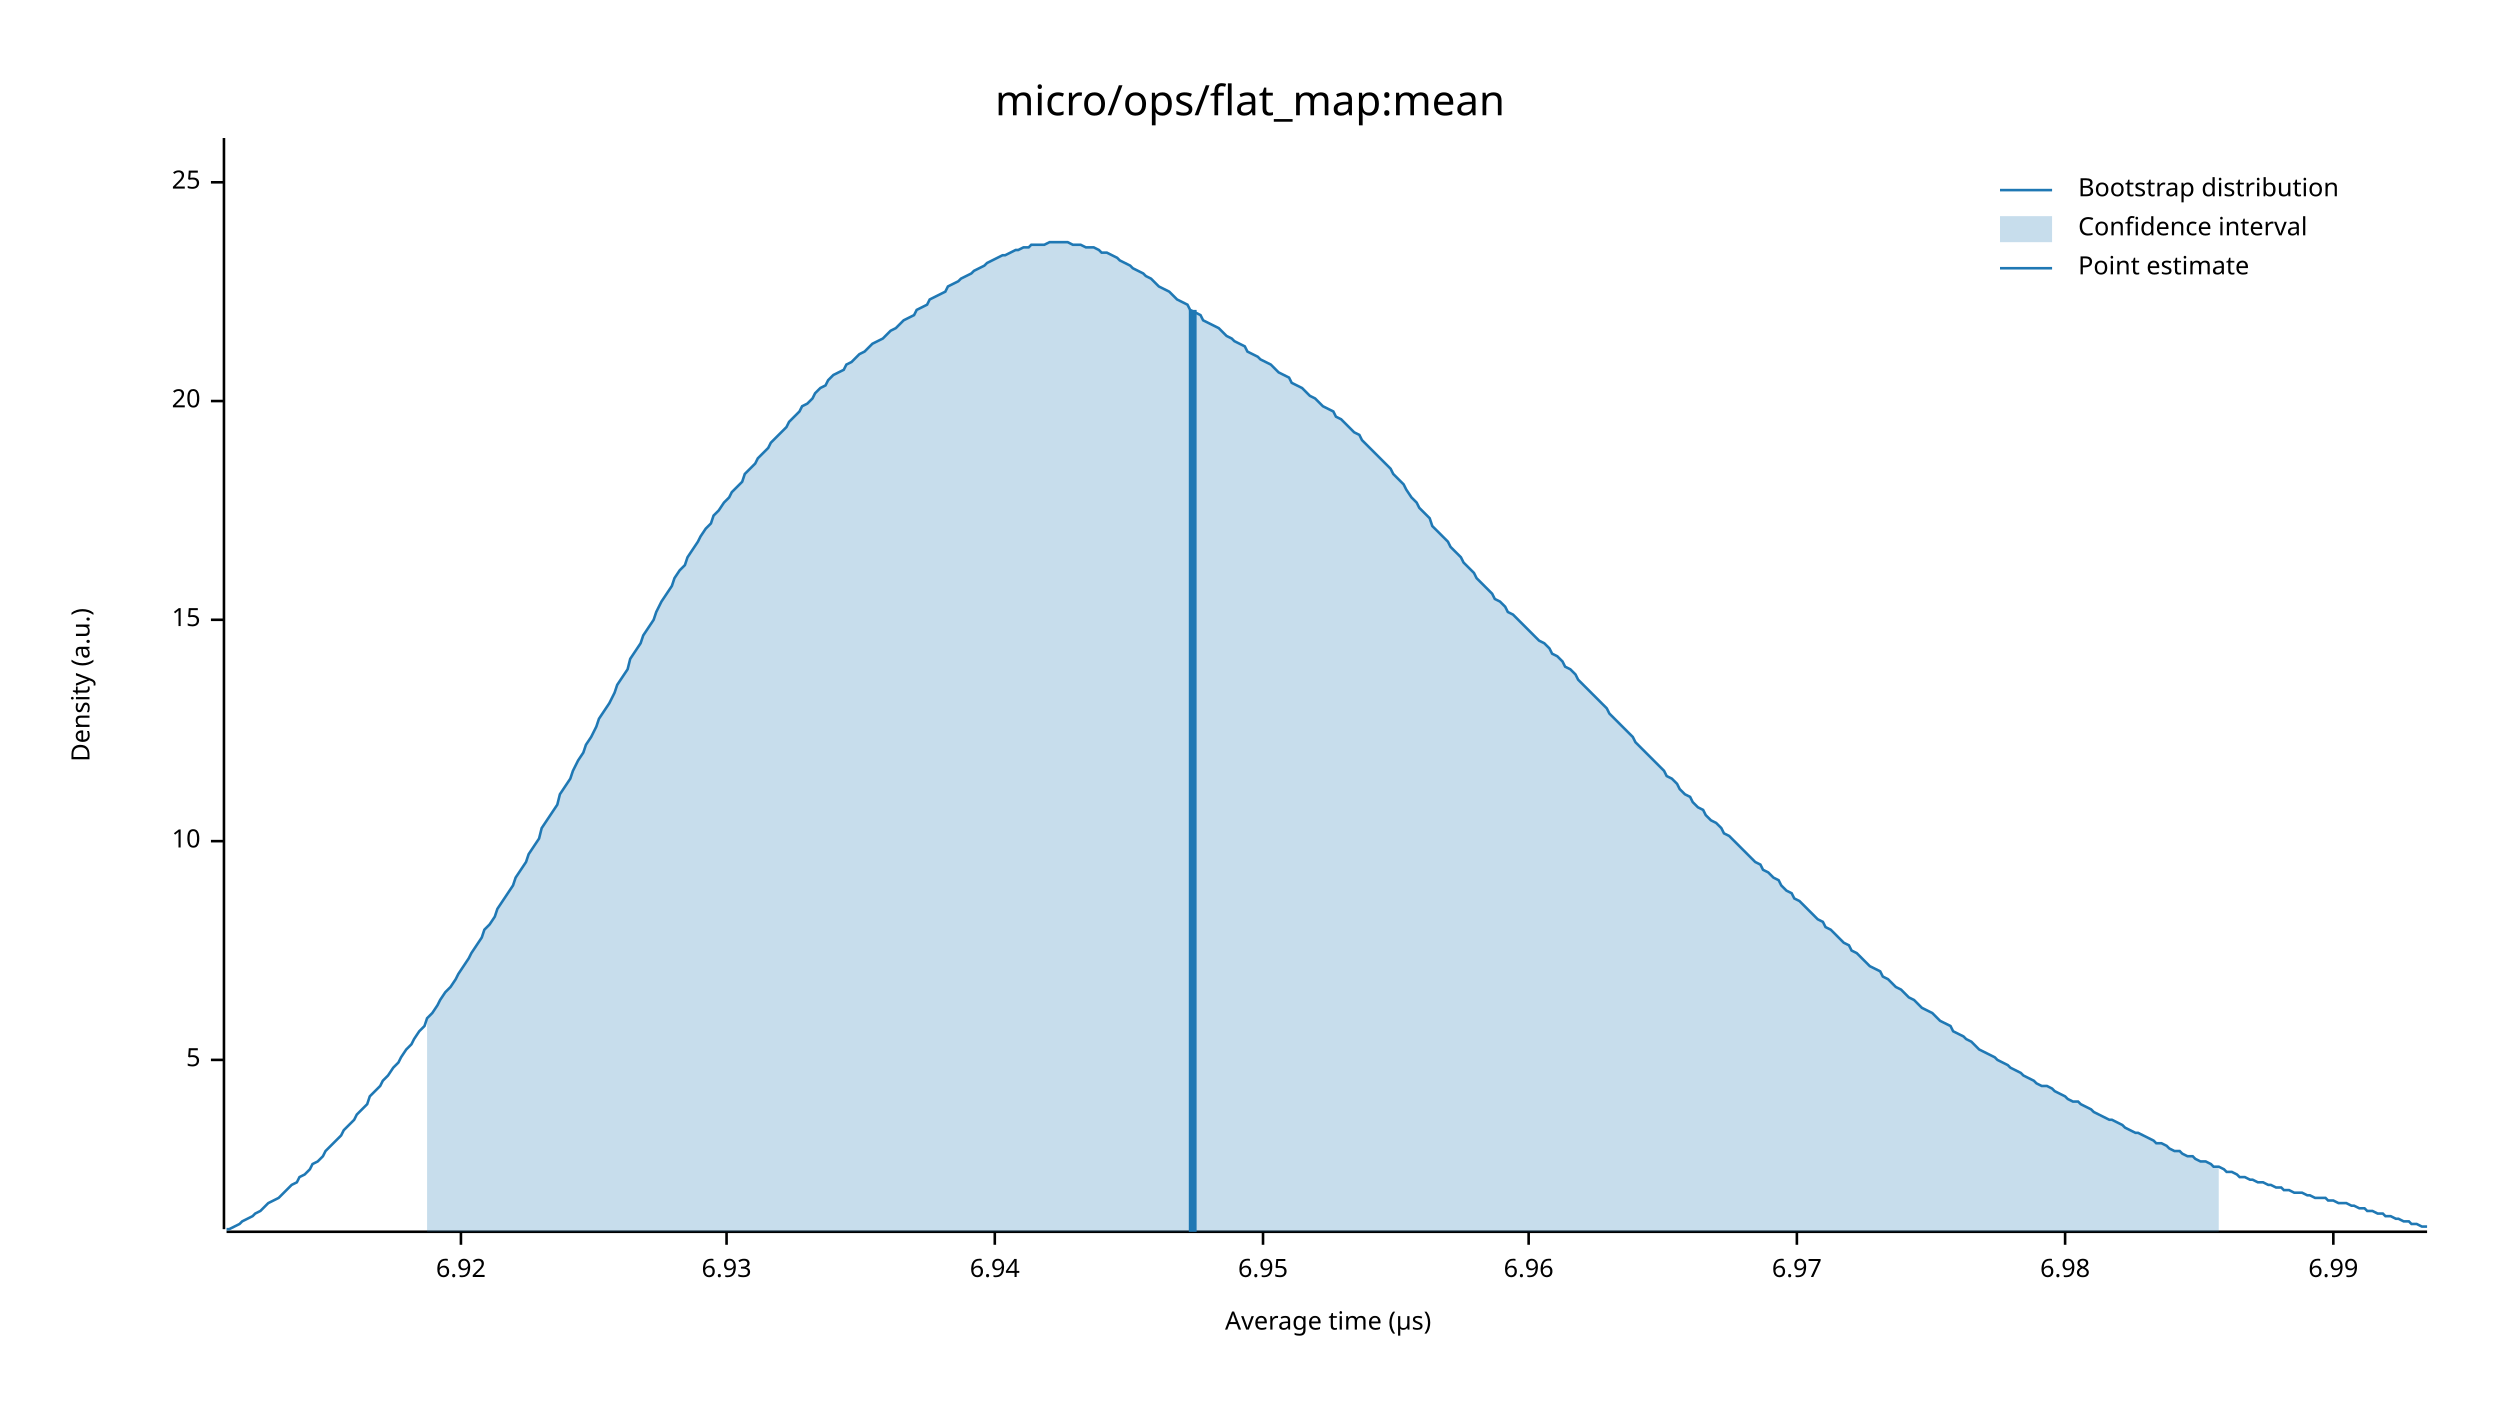
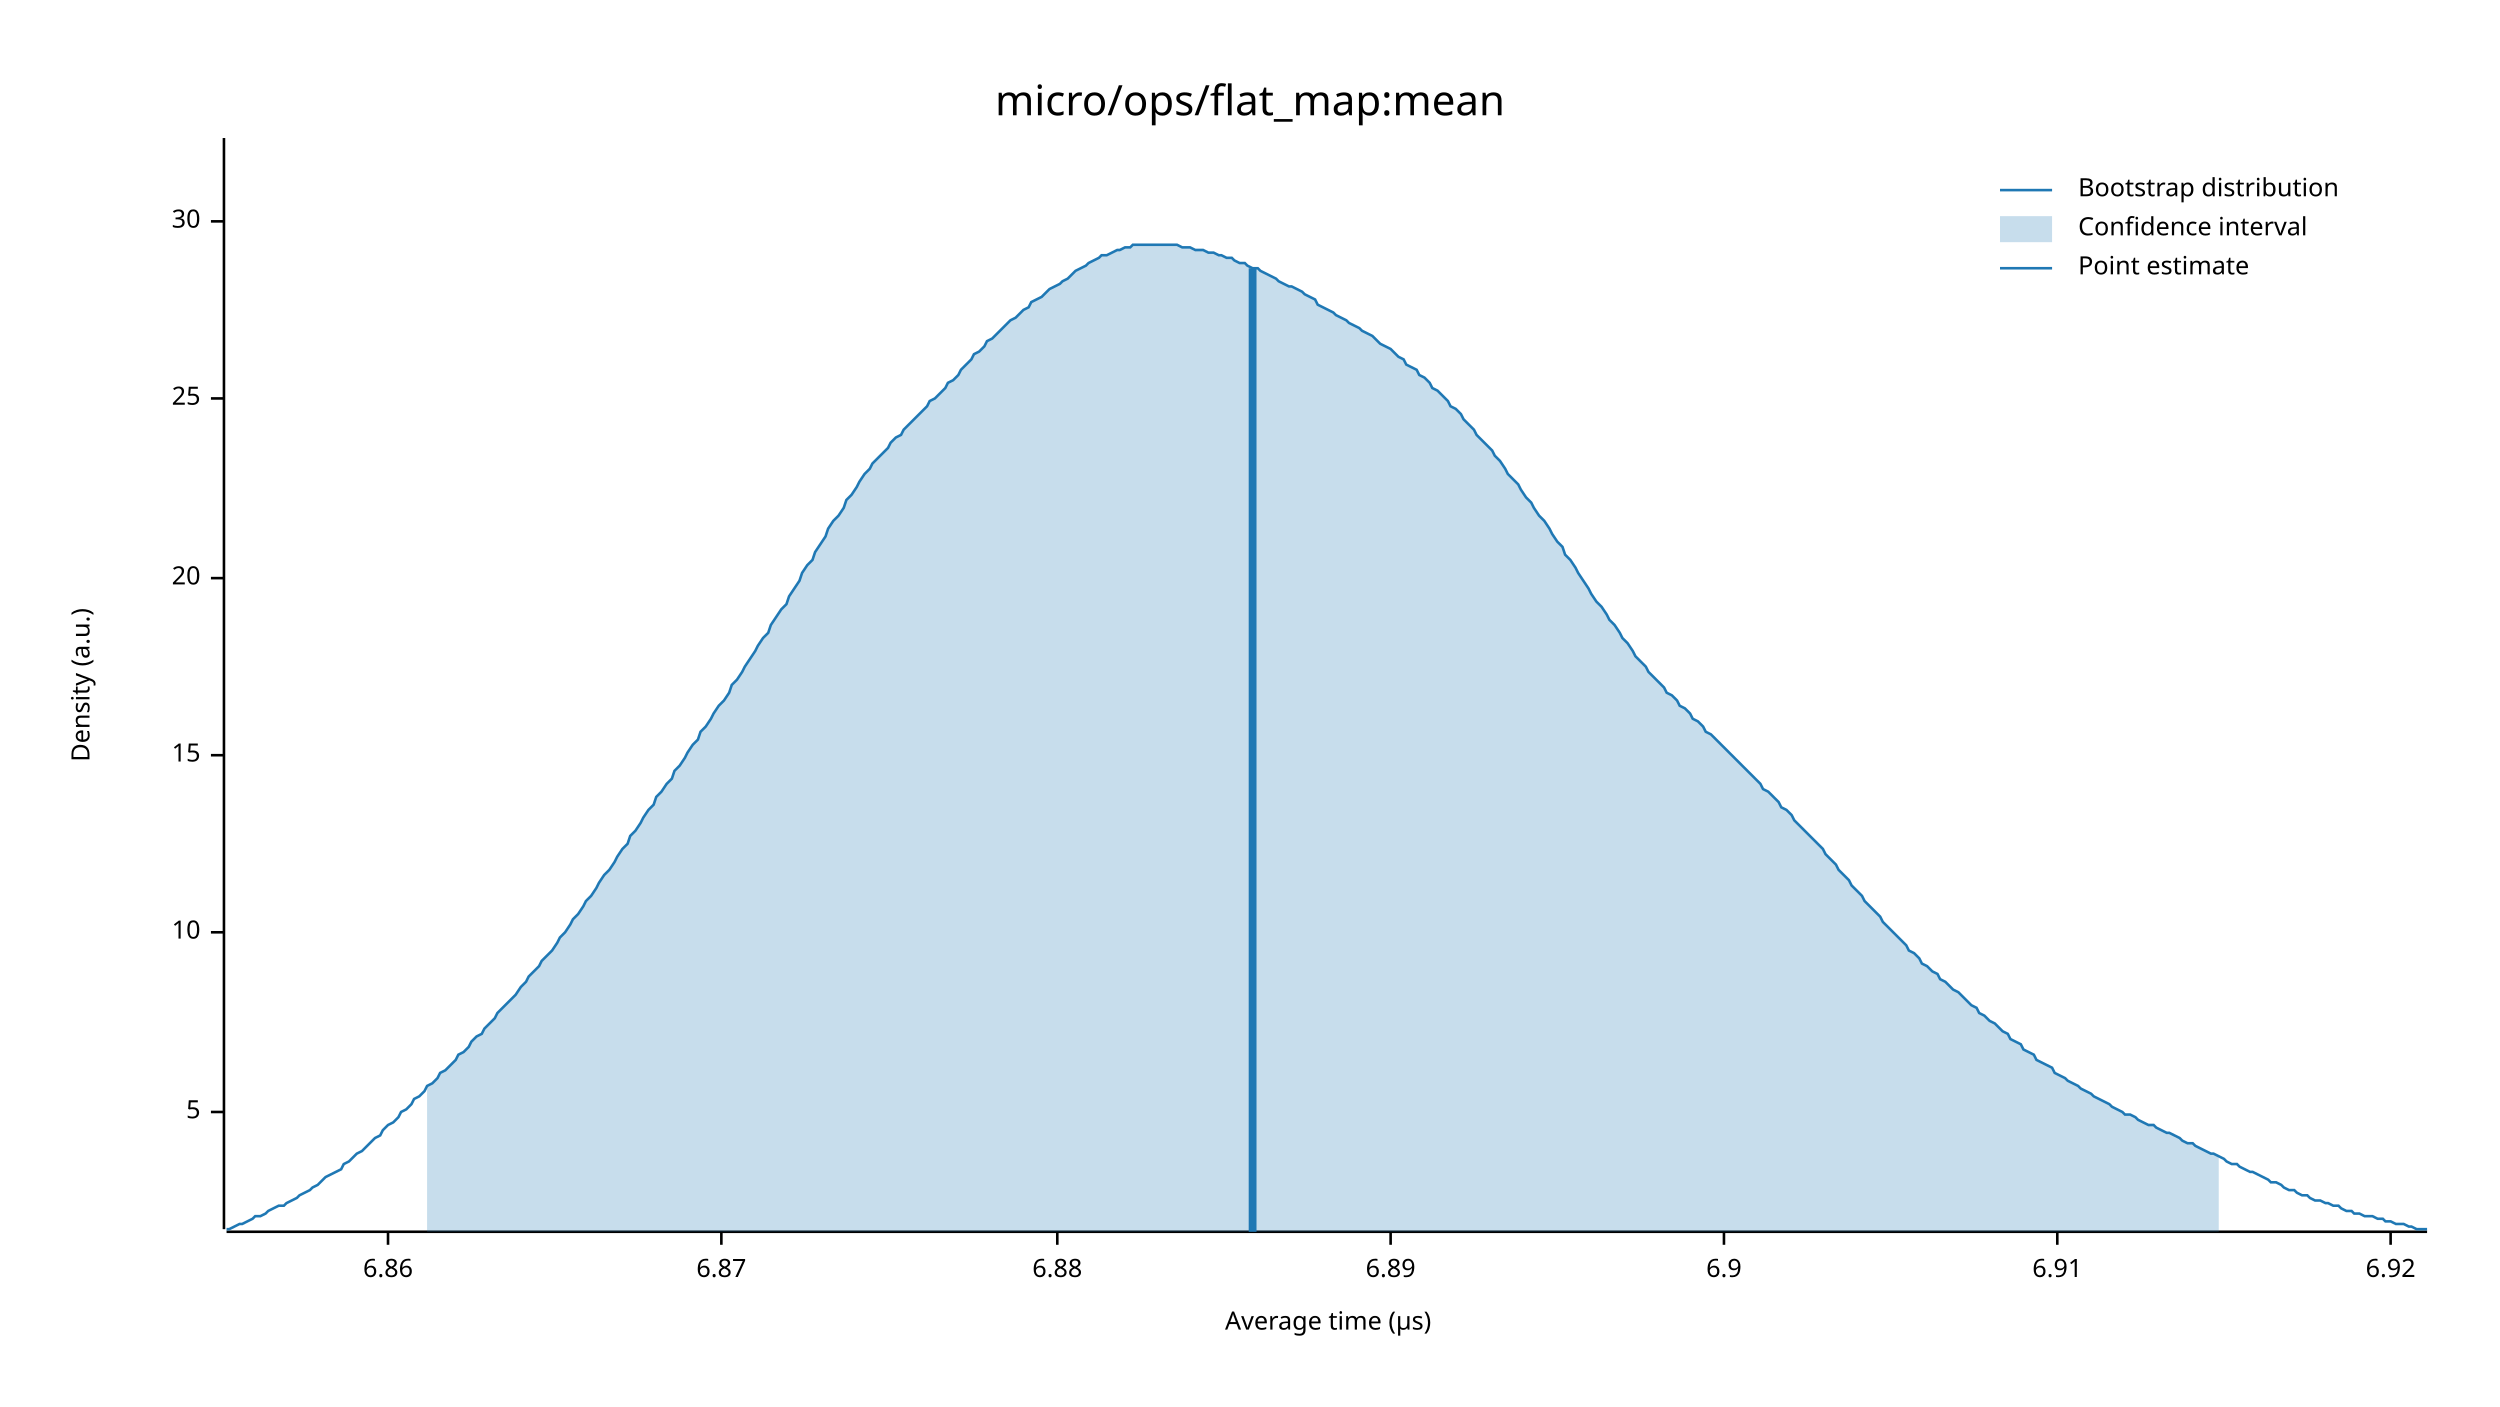
<svg xmlns="http://www.w3.org/2000/svg" width="960" height="540" viewBox="0 0 960 540">
  <text x="480" y="32" dy="0.76em" text-anchor="middle" font-family="sans-serif" font-size="16.129" opacity="1" fill="#000000">
micro/ops/flat_map:mean
</text>
  <text x="27" y="263" dy="0.76em" text-anchor="middle" font-family="sans-serif" font-size="9.677" opacity="1" fill="#000000" transform="rotate(270, 27, 263)">
Density (a.u.)
</text>
  <text x="510" y="513" dy="-0.5ex" text-anchor="middle" font-family="sans-serif" font-size="9.677" opacity="1" fill="#000000">
Average time (µs)
</text>
  <polyline fill="none" opacity="1" stroke="#000000" stroke-width="1" points="86,53 86,472 " />
-   <text x="77" y="407" dy="0.5ex" text-anchor="end" font-family="sans-serif" font-size="9.677" opacity="1" fill="#000000">
+   <text x="77" y="427" dy="0.5ex" text-anchor="end" font-family="sans-serif" font-size="9.677" opacity="1" fill="#000000">
5
</text>
-   <polyline fill="none" opacity="1" stroke="#000000" stroke-width="1" points="81,407 86,407 " />
-   <text x="77" y="323" dy="0.5ex" text-anchor="end" font-family="sans-serif" font-size="9.677" opacity="1" fill="#000000">
+   <polyline fill="none" opacity="1" stroke="#000000" stroke-width="1" points="81,427 86,427 " />
+   <text x="77" y="358" dy="0.5ex" text-anchor="end" font-family="sans-serif" font-size="9.677" opacity="1" fill="#000000">
10
</text>
-   <polyline fill="none" opacity="1" stroke="#000000" stroke-width="1" points="81,323 86,323 " />
-   <text x="77" y="238" dy="0.5ex" text-anchor="end" font-family="sans-serif" font-size="9.677" opacity="1" fill="#000000">
+   <polyline fill="none" opacity="1" stroke="#000000" stroke-width="1" points="81,358 86,358 " />
+   <text x="77" y="290" dy="0.5ex" text-anchor="end" font-family="sans-serif" font-size="9.677" opacity="1" fill="#000000">
15
</text>
-   <polyline fill="none" opacity="1" stroke="#000000" stroke-width="1" points="81,238 86,238 " />
-   <text x="77" y="154" dy="0.5ex" text-anchor="end" font-family="sans-serif" font-size="9.677" opacity="1" fill="#000000">
+   <polyline fill="none" opacity="1" stroke="#000000" stroke-width="1" points="81,290 86,290 " />
+   <text x="77" y="222" dy="0.5ex" text-anchor="end" font-family="sans-serif" font-size="9.677" opacity="1" fill="#000000">
20
</text>
-   <polyline fill="none" opacity="1" stroke="#000000" stroke-width="1" points="81,154 86,154 " />
-   <text x="77" y="70" dy="0.5ex" text-anchor="end" font-family="sans-serif" font-size="9.677" opacity="1" fill="#000000">
+   <polyline fill="none" opacity="1" stroke="#000000" stroke-width="1" points="81,222 86,222 " />
+   <text x="77" y="153" dy="0.5ex" text-anchor="end" font-family="sans-serif" font-size="9.677" opacity="1" fill="#000000">
25
</text>
-   <polyline fill="none" opacity="1" stroke="#000000" stroke-width="1" points="81,70 86,70 " />
+   <polyline fill="none" opacity="1" stroke="#000000" stroke-width="1" points="81,153 86,153 " />
+   <text x="77" y="85" dy="0.5ex" text-anchor="end" font-family="sans-serif" font-size="9.677" opacity="1" fill="#000000">
+ 30
+ </text>
+   <polyline fill="none" opacity="1" stroke="#000000" stroke-width="1" points="81,85 86,85 " />
  <polyline fill="none" opacity="1" stroke="#000000" stroke-width="1" points="87,473 932,473 " />
-   <text x="177" y="483" dy="0.76em" text-anchor="middle" font-family="sans-serif" font-size="9.677" opacity="1" fill="#000000">
+   <text x="149" y="483" dy="0.76em" text-anchor="middle" font-family="sans-serif" font-size="9.677" opacity="1" fill="#000000">
+ 6.86
+ </text>
+   <polyline fill="none" opacity="1" stroke="#000000" stroke-width="1" points="149,473 149,478 " />
+   <text x="277" y="483" dy="0.76em" text-anchor="middle" font-family="sans-serif" font-size="9.677" opacity="1" fill="#000000">
+ 6.87
+ </text>
+   <polyline fill="none" opacity="1" stroke="#000000" stroke-width="1" points="277,473 277,478 " />
+   <text x="406" y="483" dy="0.76em" text-anchor="middle" font-family="sans-serif" font-size="9.677" opacity="1" fill="#000000">
+ 6.88
+ </text>
+   <polyline fill="none" opacity="1" stroke="#000000" stroke-width="1" points="406,473 406,478 " />
+   <text x="534" y="483" dy="0.76em" text-anchor="middle" font-family="sans-serif" font-size="9.677" opacity="1" fill="#000000">
+ 6.89
+ </text>
+   <polyline fill="none" opacity="1" stroke="#000000" stroke-width="1" points="534,473 534,478 " />
+   <text x="662" y="483" dy="0.76em" text-anchor="middle" font-family="sans-serif" font-size="9.677" opacity="1" fill="#000000">
+ 6.9
+ </text>
+   <polyline fill="none" opacity="1" stroke="#000000" stroke-width="1" points="662,473 662,478 " />
+   <text x="790" y="483" dy="0.76em" text-anchor="middle" font-family="sans-serif" font-size="9.677" opacity="1" fill="#000000">
+ 6.91
+ </text>
+   <polyline fill="none" opacity="1" stroke="#000000" stroke-width="1" points="790,473 790,478 " />
+   <text x="918" y="483" dy="0.76em" text-anchor="middle" font-family="sans-serif" font-size="9.677" opacity="1" fill="#000000">
6.92
</text>
-   <polyline fill="none" opacity="1" stroke="#000000" stroke-width="1" points="177,473 177,478 " />
-   <text x="279" y="483" dy="0.76em" text-anchor="middle" font-family="sans-serif" font-size="9.677" opacity="1" fill="#000000">
- 6.93
- </text>
-   <polyline fill="none" opacity="1" stroke="#000000" stroke-width="1" points="279,473 279,478 " />
-   <text x="382" y="483" dy="0.76em" text-anchor="middle" font-family="sans-serif" font-size="9.677" opacity="1" fill="#000000">
- 6.94
- </text>
-   <polyline fill="none" opacity="1" stroke="#000000" stroke-width="1" points="382,473 382,478 " />
-   <text x="485" y="483" dy="0.76em" text-anchor="middle" font-family="sans-serif" font-size="9.677" opacity="1" fill="#000000">
- 6.95
- </text>
-   <polyline fill="none" opacity="1" stroke="#000000" stroke-width="1" points="485,473 485,478 " />
-   <text x="587" y="483" dy="0.76em" text-anchor="middle" font-family="sans-serif" font-size="9.677" opacity="1" fill="#000000">
- 6.96
- </text>
-   <polyline fill="none" opacity="1" stroke="#000000" stroke-width="1" points="587,473 587,478 " />
-   <text x="690" y="483" dy="0.76em" text-anchor="middle" font-family="sans-serif" font-size="9.677" opacity="1" fill="#000000">
- 6.97
- </text>
-   <polyline fill="none" opacity="1" stroke="#000000" stroke-width="1" points="690,473 690,478 " />
-   <text x="793" y="483" dy="0.76em" text-anchor="middle" font-family="sans-serif" font-size="9.677" opacity="1" fill="#000000">
- 6.98
- </text>
-   <polyline fill="none" opacity="1" stroke="#000000" stroke-width="1" points="793,473 793,478 " />
-   <text x="896" y="483" dy="0.76em" text-anchor="middle" font-family="sans-serif" font-size="9.677" opacity="1" fill="#000000">
- 6.99
- </text>
-   <polyline fill="none" opacity="1" stroke="#000000" stroke-width="1" points="896,473 896,478 " />
-   <polyline fill="none" opacity="1" stroke="#1F78B4" stroke-width="1" points="87,472 88,472 90,471 92,470 93,469 95,468 97,467 98,466 100,465 102,463 103,462 105,461 107,460 109,458 110,457 112,455 114,454 115,452 117,451 119,449 120,447 122,446 124,444 125,442 127,440 129,438 131,436 132,434 134,432 136,430 137,428 139,426 141,424 142,421 144,419 146,417 147,415 149,413 151,410 153,408 154,406 156,403 158,401 159,399 161,396 163,394 164,391 166,389 168,386 169,384 171,381 173,379 175,376 176,374 178,371 180,368 181,366 183,363 185,360 186,357 188,355 190,352 191,349 193,346 195,343 197,340 198,337 200,334 202,331 203,328 205,325 207,322 208,318 210,315 212,312 214,309 215,305 217,302 219,299 220,296 222,292 224,289 225,286 227,283 229,279 230,276 232,273 234,270 236,266 237,263 239,260 241,257 242,253 244,250 246,247 247,244 249,241 251,238 252,235 254,231 256,228 258,225 259,222 261,219 263,217 264,214 266,211 268,208 269,206 271,203 273,201 274,198 276,196 278,193 280,191 281,189 283,187 285,185 286,182 288,180 290,178 291,176 293,174 295,172 296,170 298,168 300,166 302,164 303,162 305,160 307,158 308,156 310,155 312,153 313,151 315,149 317,148 318,146 320,144 322,143 324,142 325,140 327,139 329,137 330,136 332,135 334,133 335,132 337,131 339,130 341,128 342,127 344,126 346,124 347,123 349,122 351,121 352,119 354,118 356,117 357,115 359,114 361,113 363,112 364,110 366,109 368,108 369,107 371,106 373,105 374,104 376,103 378,102 379,101 381,100 383,99 385,98 386,98 388,97 390,96 391,96 393,95 395,95 396,94 398,94 400,94 401,94 403,93 405,93 407,93 408,93 410,93 412,94 413,94 415,94 417,95 418,95 420,95 422,96 423,97 425,97 427,98 429,99 430,100 432,101 434,102 435,103 437,104 439,105 440,106 442,107 444,109 445,110 447,111 449,112 451,114 452,115 454,116 456,117 457,119 459,120 461,121 462,123 464,124 466,125 468,126 469,127 471,129 473,130 474,131 476,132 478,133 479,135 481,136 483,137 484,138 486,139 488,140 490,142 491,143 493,144 495,145 496,147 498,148 500,149 501,150 503,152 505,153 506,154 508,156 510,157 512,158 513,160 515,161 517,163 518,164 520,166 522,167 523,169 525,171 527,173 528,174 530,176 532,178 534,180 535,182 537,184 539,186 540,188 542,191 544,193 545,195 547,197 549,199 550,202 552,204 554,206 556,208 557,210 559,212 561,214 562,216 564,218 566,220 567,222 569,224 571,226 573,228 574,230 576,231 578,233 579,235 581,236 583,238 584,239 586,241 588,243 589,244 591,246 593,247 595,249 596,251 598,252 600,254 601,256 603,257 605,259 606,261 608,263 610,265 611,266 613,268 615,270 617,272 618,274 620,276 622,278 623,279 625,281 627,283 628,285 630,287 632,289 633,290 635,292 637,294 639,296 640,298 642,299 644,301 645,303 647,305 649,306 650,308 652,310 654,311 655,313 657,315 659,316 661,318 662,320 664,321 666,323 667,324 669,326 671,328 672,329 674,331 676,332 677,334 679,335 681,337 683,338 684,340 686,342 688,343 689,345 691,346 693,348 694,349 696,351 698,353 700,354 701,356 703,357 705,359 706,360 708,362 710,363 711,365 713,366 715,368 716,369 718,371 720,372 722,373 723,375 725,376 727,378 728,379 730,380 732,382 733,383 735,384 737,386 738,387 740,388 742,389 744,391 745,392 747,393 749,394 750,396 752,397 754,398 755,399 757,400 759,402 760,403 762,404 764,405 766,406 767,407 769,408 771,409 772,410 774,411 776,412 777,413 779,414 781,415 782,416 784,417 786,417 788,418 789,419 791,420 793,421 794,422 796,423 798,423 799,424 801,425 803,426 804,427 806,428 808,429 810,430 811,430 813,431 815,432 816,433 818,434 820,435 821,435 823,436 825,437 827,438 828,439 830,439 832,440 833,441 835,442 837,442 838,443 840,444 842,444 843,445 845,446 847,446 849,447 850,448 852,448 854,449 855,450 857,450 859,451 860,452 862,452 864,453 865,453 867,454 869,454 871,455 872,455 874,456 876,456 877,457 879,457 881,458 882,458 884,458 886,459 887,459 889,460 891,460 893,460 894,461 896,461 898,462 899,462 901,462 903,463 904,463 906,464 908,464 909,465 911,465 913,466 915,466 916,467 918,467 920,468 921,468 923,469 925,469 926,470 928,470 930,471 932,471 " />
-   <polygon opacity="0.25" fill="#1F78B4" points="164,391 166,389 168,386 169,384 171,381 173,379 175,376 176,374 178,371 180,368 181,366 183,363 185,360 186,357 188,355 190,352 191,349 193,346 195,343 197,340 198,337 200,334 202,331 203,328 205,325 207,322 208,318 210,315 212,312 214,309 215,305 217,302 219,299 220,296 222,292 224,289 225,286 227,283 229,279 230,276 232,273 234,270 236,266 237,263 239,260 241,257 242,253 244,250 246,247 247,244 249,241 251,238 252,235 254,231 256,228 258,225 259,222 261,219 263,217 264,214 266,211 268,208 269,206 271,203 273,201 274,198 276,196 278,193 280,191 281,189 283,187 285,185 286,182 288,180 290,178 291,176 293,174 295,172 296,170 298,168 300,166 302,164 303,162 305,160 307,158 308,156 310,155 312,153 313,151 315,149 317,148 318,146 320,144 322,143 324,142 325,140 327,139 329,137 330,136 332,135 334,133 335,132 337,131 339,130 341,128 342,127 344,126 346,124 347,123 349,122 351,121 352,119 354,118 356,117 357,115 359,114 361,113 363,112 364,110 366,109 368,108 369,107 371,106 373,105 374,104 376,103 378,102 379,101 381,100 383,99 385,98 386,98 388,97 390,96 391,96 393,95 395,95 396,94 398,94 400,94 401,94 403,93 405,93 407,93 408,93 410,93 412,94 413,94 415,94 417,95 418,95 420,95 422,96 423,97 425,97 427,98 429,99 430,100 432,101 434,102 435,103 437,104 439,105 440,106 442,107 444,109 445,110 447,111 449,112 451,114 452,115 454,116 456,117 457,119 459,120 461,121 462,123 464,124 466,125 468,126 469,127 471,129 473,130 474,131 476,132 478,133 479,135 481,136 483,137 484,138 486,139 488,140 490,142 491,143 493,144 495,145 496,147 498,148 500,149 501,150 503,152 505,153 506,154 508,156 510,157 512,158 513,160 515,161 517,163 518,164 520,166 522,167 523,169 525,171 527,173 528,174 530,176 532,178 534,180 535,182 537,184 539,186 540,188 542,191 544,193 545,195 547,197 549,199 550,202 552,204 554,206 556,208 557,210 559,212 561,214 562,216 564,218 566,220 567,222 569,224 571,226 573,228 574,230 576,231 578,233 579,235 581,236 583,238 584,239 586,241 588,243 589,244 591,246 593,247 595,249 596,251 598,252 600,254 601,256 603,257 605,259 606,261 608,263 610,265 611,266 613,268 615,270 617,272 618,274 620,276 622,278 623,279 625,281 627,283 628,285 630,287 632,289 633,290 635,292 637,294 639,296 640,298 642,299 644,301 645,303 647,305 649,306 650,308 652,310 654,311 655,313 657,315 659,316 661,318 662,320 664,321 666,323 667,324 669,326 671,328 672,329 674,331 676,332 677,334 679,335 681,337 683,338 684,340 686,342 688,343 689,345 691,346 693,348 694,349 696,351 698,353 700,354 701,356 703,357 705,359 706,360 708,362 710,363 711,365 713,366 715,368 716,369 718,371 720,372 722,373 723,375 725,376 727,378 728,379 730,380 732,382 733,383 735,384 737,386 738,387 740,388 742,389 744,391 745,392 747,393 749,394 750,396 752,397 754,398 755,399 757,400 759,402 760,403 762,404 764,405 766,406 767,407 769,408 771,409 772,410 774,411 776,412 777,413 779,414 781,415 782,416 784,417 786,417 788,418 789,419 791,420 793,421 794,422 796,423 798,423 799,424 801,425 803,426 804,427 806,428 808,429 810,430 811,430 813,431 815,432 816,433 818,434 820,435 821,435 823,436 825,437 827,438 828,439 830,439 832,440 833,441 835,442 837,442 838,443 840,444 842,444 843,445 845,446 847,446 849,447 850,448 852,448 852,473 164,473 " />
-   <polyline fill="none" opacity="1" stroke="#1F78B4" stroke-width="3" points="458,473 458,119 " />
+   <polyline fill="none" opacity="1" stroke="#000000" stroke-width="1" points="918,473 918,478 " />
+   <polyline fill="none" opacity="1" stroke="#1F78B4" stroke-width="1" points="87,472 88,472 90,471 92,470 93,470 95,469 97,468 98,467 100,467 102,466 103,465 105,464 107,463 109,463 110,462 112,461 114,460 115,459 117,458 119,457 120,456 122,455 124,453 125,452 127,451 129,450 131,449 132,447 134,446 136,444 137,443 139,442 141,440 142,439 144,437 146,436 147,434 149,432 151,431 153,429 154,427 156,426 158,424 159,422 161,421 163,419 164,417 166,416 168,414 169,412 171,411 173,409 175,407 176,405 178,404 180,402 181,400 183,398 185,397 186,395 188,393 190,391 191,389 193,387 195,385 197,383 198,382 200,379 202,377 203,375 205,373 207,371 208,369 210,367 212,365 214,362 215,360 217,358 219,355 220,353 222,351 224,348 225,346 227,344 229,341 230,339 232,336 234,334 236,331 237,329 239,326 241,324 242,321 244,319 246,316 247,314 249,311 251,309 252,306 254,304 256,301 258,299 259,296 261,294 263,291 264,289 266,286 268,284 269,281 271,279 273,276 274,274 276,271 278,269 280,266 281,263 283,261 285,258 286,256 288,253 290,250 291,248 293,245 295,243 296,240 298,237 300,234 302,232 303,229 305,226 307,223 308,220 310,217 312,215 313,212 315,209 317,206 318,203 320,200 322,198 324,195 325,192 327,190 329,187 330,185 332,182 334,180 335,178 337,176 339,174 341,172 342,170 344,168 346,167 347,165 349,163 351,161 352,160 354,158 356,156 357,154 359,153 361,151 363,149 364,147 366,146 368,144 369,142 371,140 373,138 374,136 376,135 378,133 379,131 381,130 383,128 385,126 386,125 388,123 390,122 391,121 393,119 395,118 396,116 398,115 400,114 401,113 403,111 405,110 407,109 408,108 410,107 412,105 413,104 415,103 417,102 418,101 420,100 422,99 423,98 425,98 427,97 429,96 430,96 432,95 434,95 435,94 437,94 439,94 440,94 442,94 444,94 445,94 447,94 449,94 451,94 452,94 454,95 456,95 457,95 459,96 461,96 462,96 464,97 466,97 468,98 469,98 471,99 473,99 474,100 476,101 478,101 479,102 481,103 483,103 484,104 486,105 488,106 490,107 491,108 493,109 495,110 496,110 498,111 500,112 501,113 503,114 505,115 506,117 508,118 510,119 512,120 513,121 515,122 517,123 518,124 520,125 522,126 523,127 525,128 527,129 528,130 530,132 532,133 534,134 535,135 537,137 539,138 540,140 542,141 544,142 545,144 547,145 549,147 550,149 552,150 554,152 556,154 557,156 559,157 561,159 562,161 564,163 566,165 567,167 569,169 571,171 573,173 574,175 576,177 578,180 579,182 581,184 583,186 584,188 586,191 588,193 589,195 591,198 593,200 595,203 596,205 598,208 600,210 601,213 603,215 605,218 606,220 608,223 610,226 611,228 613,231 615,233 617,236 618,238 620,240 622,243 623,245 625,247 627,250 628,252 630,254 632,256 633,258 635,260 637,262 639,264 640,266 642,267 644,269 645,271 647,272 649,274 650,276 652,277 654,279 655,281 657,282 659,284 661,286 662,287 664,289 666,291 667,292 669,294 671,296 672,297 674,299 676,301 677,303 679,304 681,306 683,308 684,310 686,311 688,313 689,315 691,317 693,319 694,320 696,322 698,324 700,326 701,328 703,330 705,332 706,334 708,336 710,338 711,340 713,342 715,344 716,346 718,348 720,350 722,352 723,354 725,356 727,358 728,359 730,361 732,363 733,365 735,366 737,368 738,370 740,371 742,373 744,374 745,376 747,377 749,379 750,380 752,381 754,383 755,384 757,386 759,387 760,389 762,390 764,392 766,393 767,394 769,396 771,397 772,399 774,400 776,401 777,403 779,404 781,405 782,407 784,408 786,409 788,410 789,412 791,413 793,414 794,415 796,416 798,417 799,418 801,419 803,420 804,421 806,422 808,423 810,424 811,425 813,426 815,427 816,428 818,428 820,429 821,430 823,431 825,432 827,432 828,433 830,434 832,435 833,435 835,436 837,437 838,438 840,439 842,439 843,440 845,441 847,442 849,443 850,443 852,444 854,445 855,446 857,447 859,447 860,448 862,449 864,450 865,450 867,451 869,452 871,453 872,454 874,454 876,455 877,456 879,457 881,457 882,458 884,459 886,459 887,460 889,461 891,461 893,462 894,462 896,463 898,463 899,464 901,465 903,465 904,466 906,466 908,467 909,467 911,467 913,468 915,468 916,469 918,469 920,470 921,470 923,470 925,471 926,471 928,472 930,472 932,472 " />
+   <polygon opacity="0.25" fill="#1F78B4" points="164,417 166,416 168,414 169,412 171,411 173,409 175,407 176,405 178,404 180,402 181,400 183,398 185,397 186,395 188,393 190,391 191,389 193,387 195,385 197,383 198,382 200,379 202,377 203,375 205,373 207,371 208,369 210,367 212,365 214,362 215,360 217,358 219,355 220,353 222,351 224,348 225,346 227,344 229,341 230,339 232,336 234,334 236,331 237,329 239,326 241,324 242,321 244,319 246,316 247,314 249,311 251,309 252,306 254,304 256,301 258,299 259,296 261,294 263,291 264,289 266,286 268,284 269,281 271,279 273,276 274,274 276,271 278,269 280,266 281,263 283,261 285,258 286,256 288,253 290,250 291,248 293,245 295,243 296,240 298,237 300,234 302,232 303,229 305,226 307,223 308,220 310,217 312,215 313,212 315,209 317,206 318,203 320,200 322,198 324,195 325,192 327,190 329,187 330,185 332,182 334,180 335,178 337,176 339,174 341,172 342,170 344,168 346,167 347,165 349,163 351,161 352,160 354,158 356,156 357,154 359,153 361,151 363,149 364,147 366,146 368,144 369,142 371,140 373,138 374,136 376,135 378,133 379,131 381,130 383,128 385,126 386,125 388,123 390,122 391,121 393,119 395,118 396,116 398,115 400,114 401,113 403,111 405,110 407,109 408,108 410,107 412,105 413,104 415,103 417,102 418,101 420,100 422,99 423,98 425,98 427,97 429,96 430,96 432,95 434,95 435,94 437,94 439,94 440,94 442,94 444,94 445,94 447,94 449,94 451,94 452,94 454,95 456,95 457,95 459,96 461,96 462,96 464,97 466,97 468,98 469,98 471,99 473,99 474,100 476,101 478,101 479,102 481,103 483,103 484,104 486,105 488,106 490,107 491,108 493,109 495,110 496,110 498,111 500,112 501,113 503,114 505,115 506,117 508,118 510,119 512,120 513,121 515,122 517,123 518,124 520,125 522,126 523,127 525,128 527,129 528,130 530,132 532,133 534,134 535,135 537,137 539,138 540,140 542,141 544,142 545,144 547,145 549,147 550,149 552,150 554,152 556,154 557,156 559,157 561,159 562,161 564,163 566,165 567,167 569,169 571,171 573,173 574,175 576,177 578,180 579,182 581,184 583,186 584,188 586,191 588,193 589,195 591,198 593,200 595,203 596,205 598,208 600,210 601,213 603,215 605,218 606,220 608,223 610,226 611,228 613,231 615,233 617,236 618,238 620,240 622,243 623,245 625,247 627,250 628,252 630,254 632,256 633,258 635,260 637,262 639,264 640,266 642,267 644,269 645,271 647,272 649,274 650,276 652,277 654,279 655,281 657,282 659,284 661,286 662,287 664,289 666,291 667,292 669,294 671,296 672,297 674,299 676,301 677,303 679,304 681,306 683,308 684,310 686,311 688,313 689,315 691,317 693,319 694,320 696,322 698,324 700,326 701,328 703,330 705,332 706,334 708,336 710,338 711,340 713,342 715,344 716,346 718,348 720,350 722,352 723,354 725,356 727,358 728,359 730,361 732,363 733,365 735,366 737,368 738,370 740,371 742,373 744,374 745,376 747,377 749,379 750,380 752,381 754,383 755,384 757,386 759,387 760,389 762,390 764,392 766,393 767,394 769,396 771,397 772,399 774,400 776,401 777,403 779,404 781,405 782,407 784,408 786,409 788,410 789,412 791,413 793,414 794,415 796,416 798,417 799,418 801,419 803,420 804,421 806,422 808,423 810,424 811,425 813,426 815,427 816,428 818,428 820,429 821,430 823,431 825,432 827,432 828,433 830,434 832,435 833,435 835,436 837,437 838,438 840,439 842,439 843,440 845,441 847,442 849,443 850,443 852,444 852,473 164,473 " />
+   <polyline fill="none" opacity="1" stroke="#1F78B4" stroke-width="3" points="481,473 481,103 " />
  <text x="798" y="68" dy="0.76em" text-anchor="start" font-family="sans-serif" font-size="9.677" opacity="1" fill="#000000">
Bootstrap distribution
</text>
  <text x="798" y="83" dy="0.76em" text-anchor="start" font-family="sans-serif" font-size="9.677" opacity="1" fill="#000000">
Confidence interval
</text>
  <text x="798" y="98" dy="0.76em" text-anchor="start" font-family="sans-serif" font-size="9.677" opacity="1" fill="#000000">
Point estimate
</text>
  <polyline fill="none" opacity="1" stroke="#1F78B4" stroke-width="1" points="768,73 788,73 " />
  <rect x="768" y="83" width="20" height="10" opacity="0.25" fill="#1F78B4" stroke="none" />
  <polyline fill="none" opacity="1" stroke="#1F78B4" stroke-width="1" points="768,103 788,103 " />
</svg>
